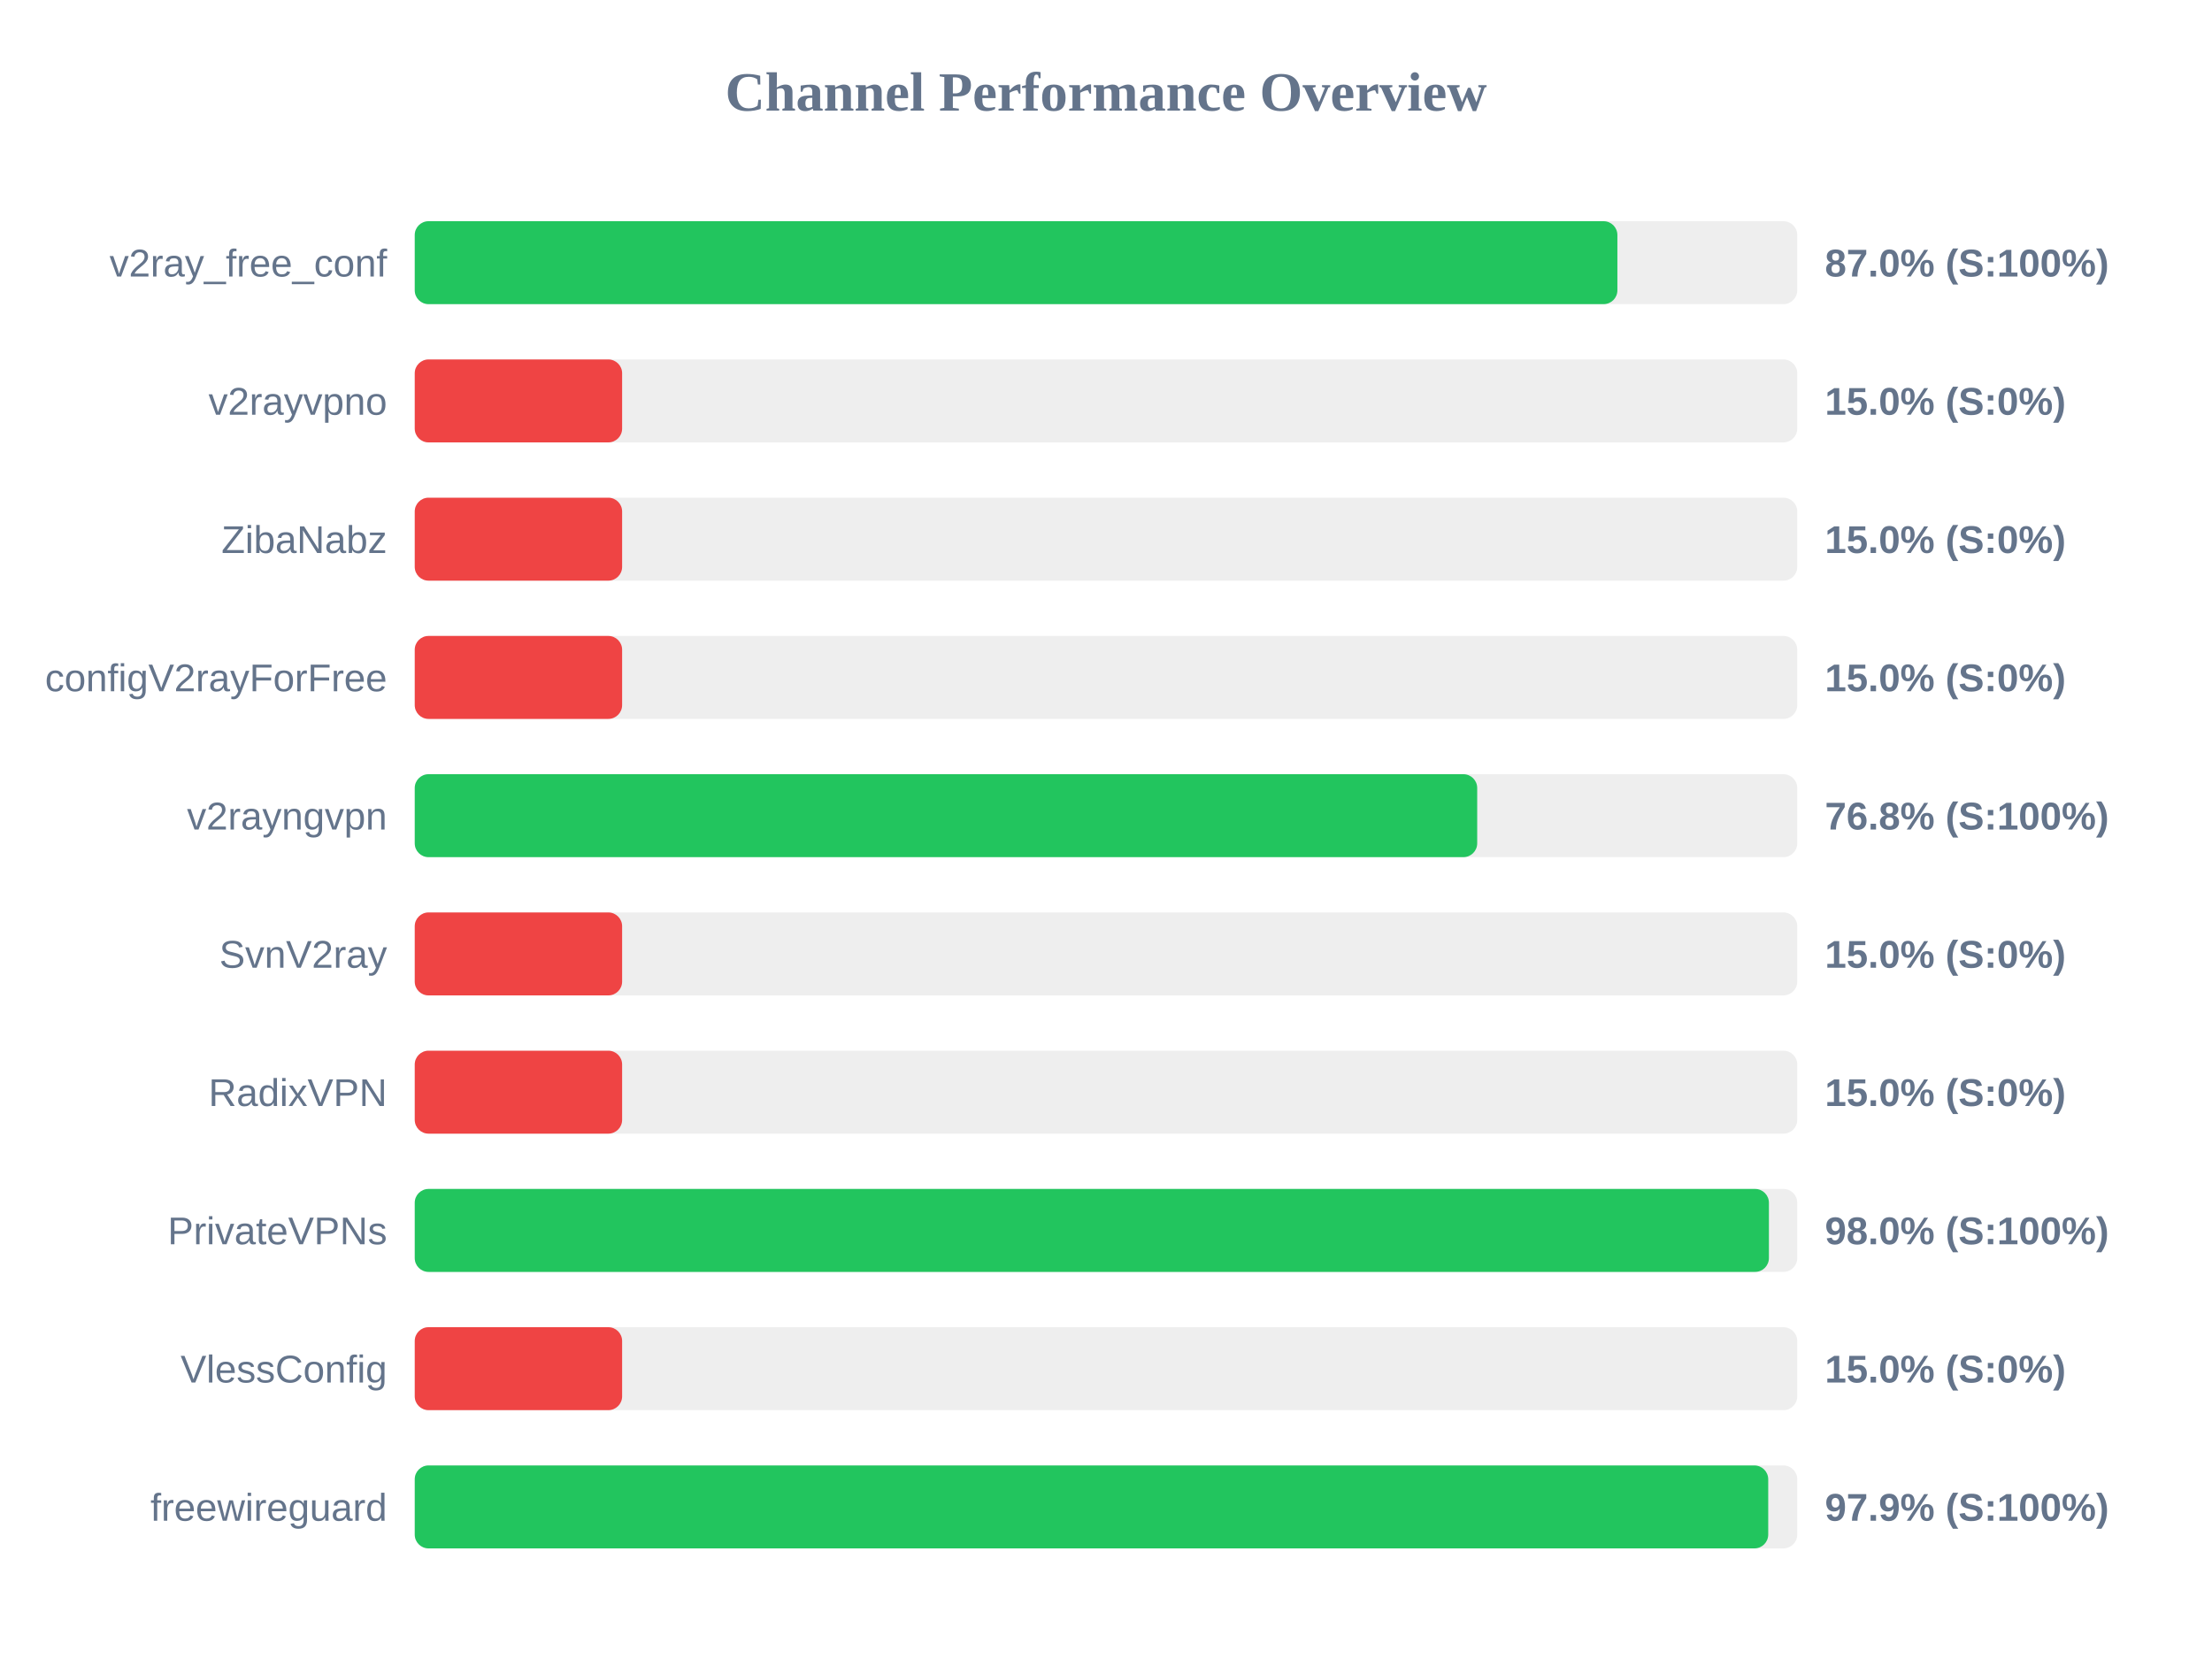
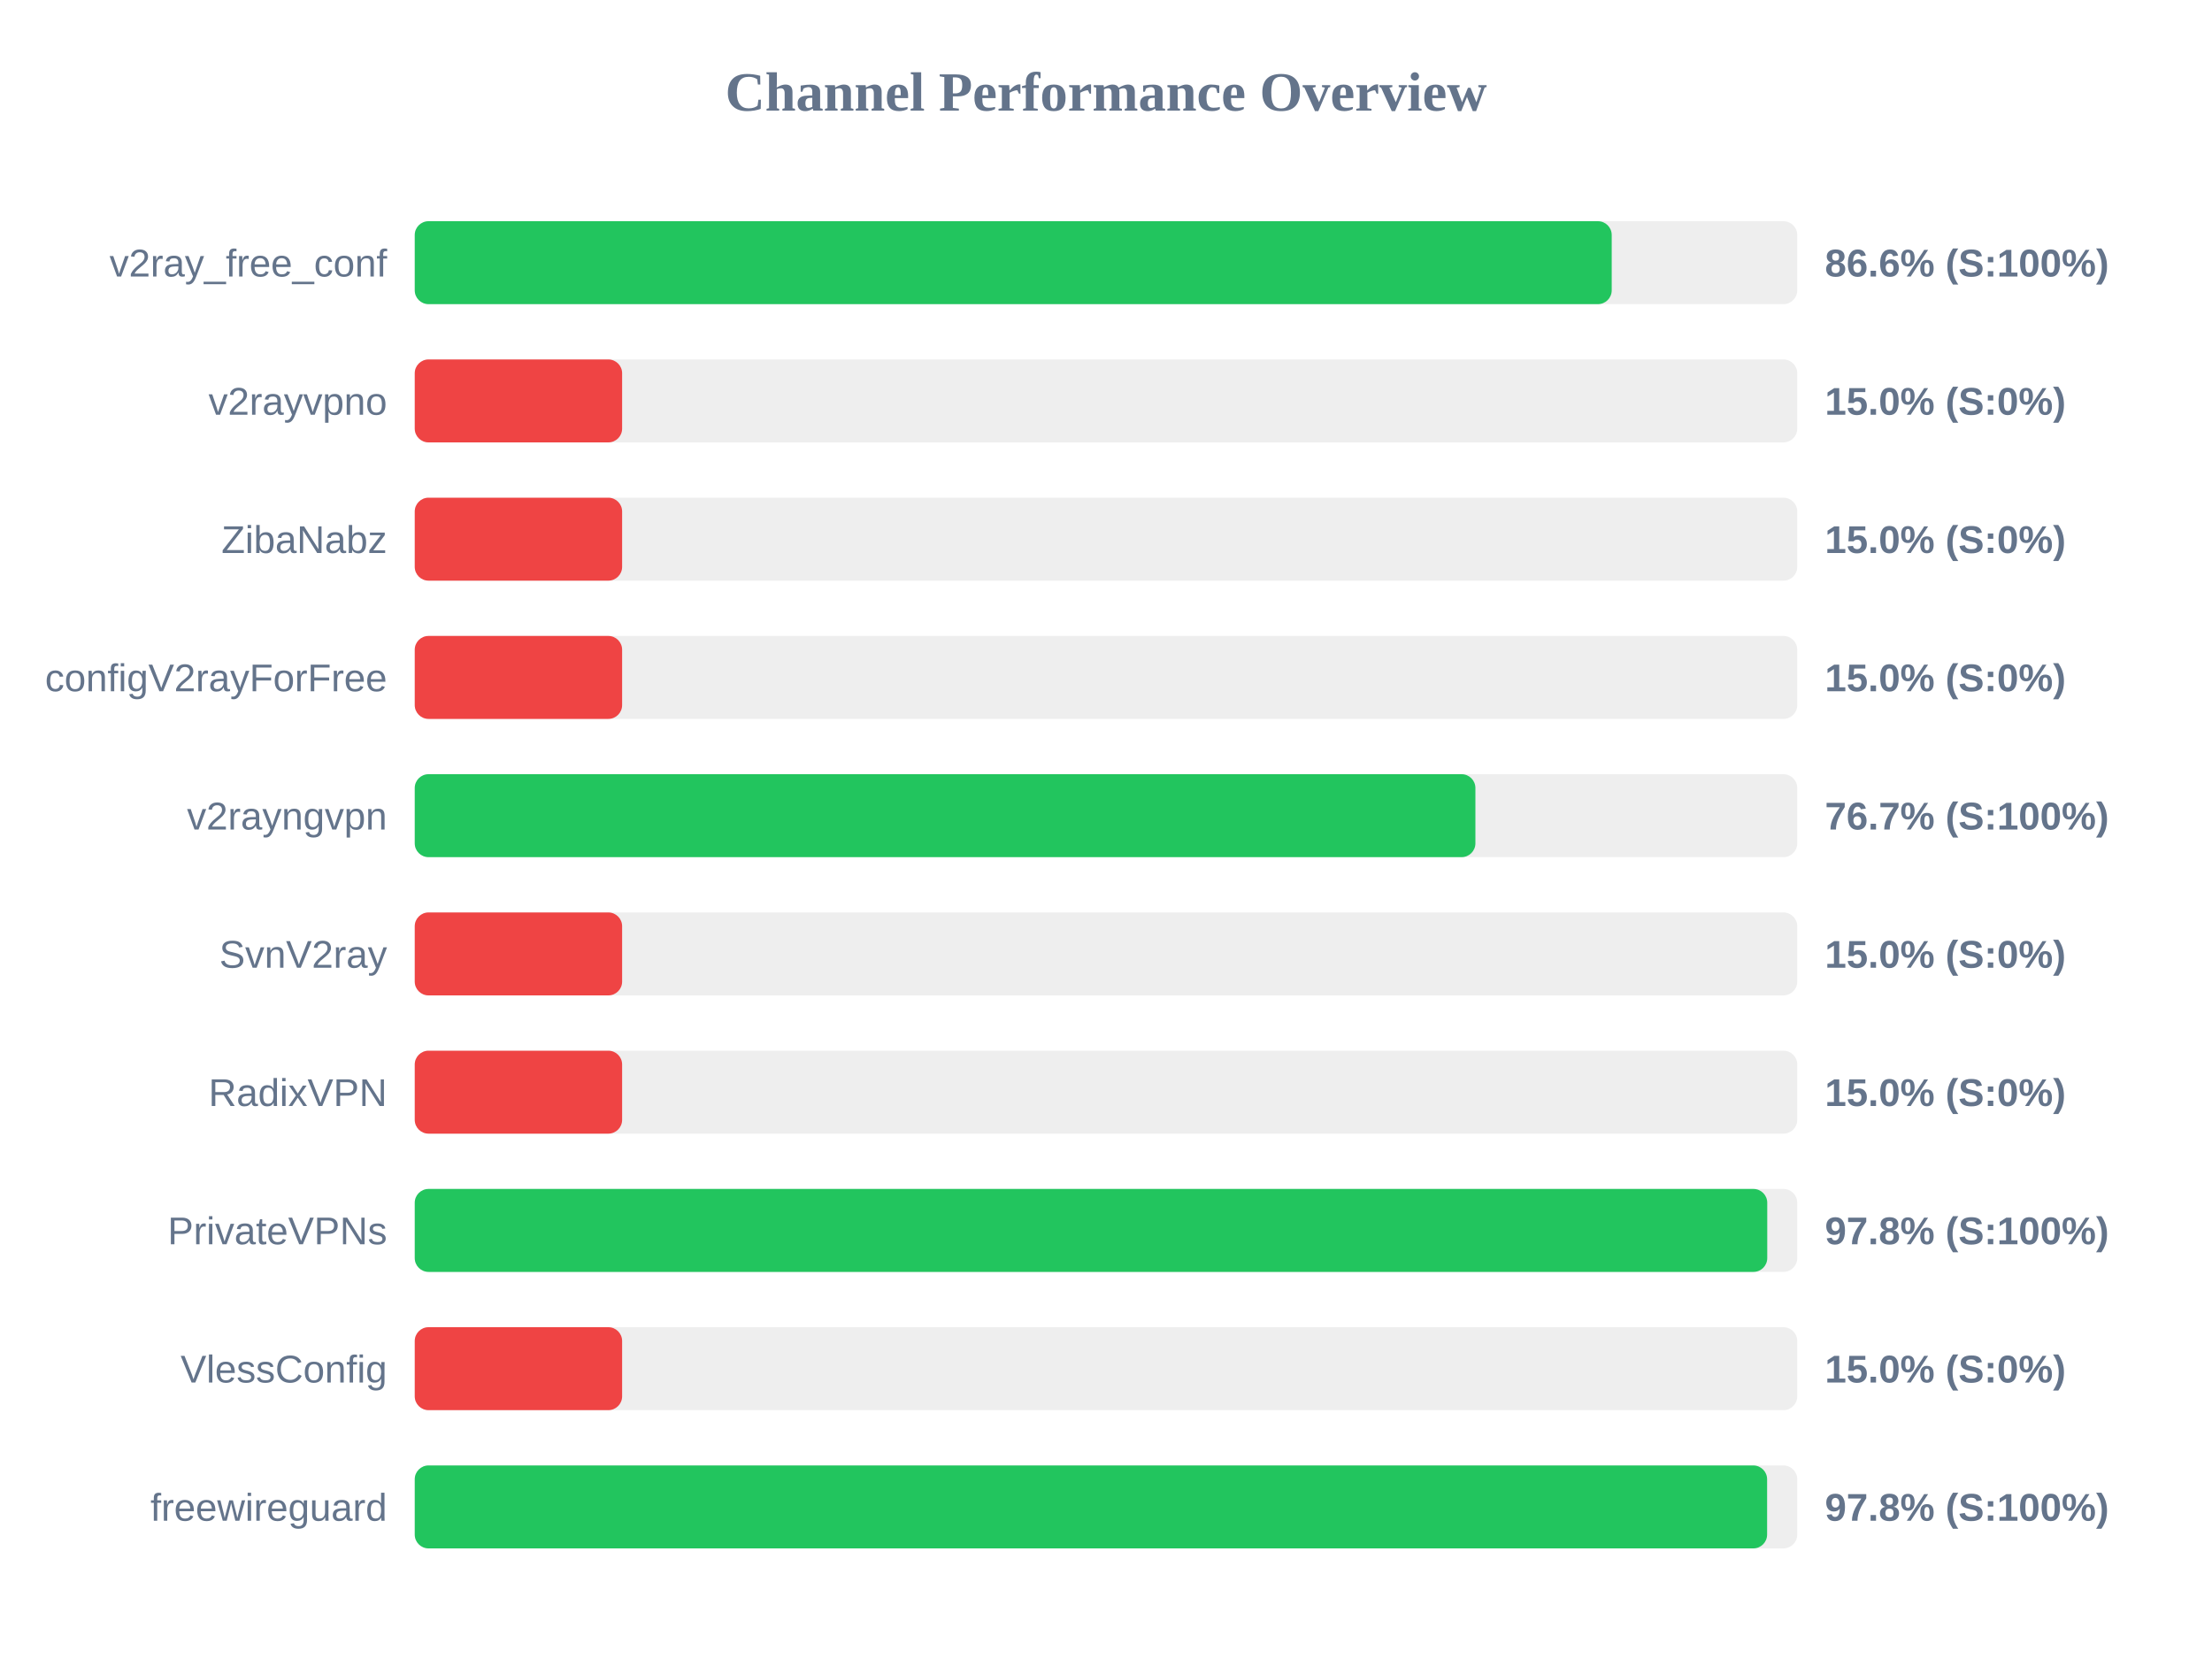
<svg xmlns="http://www.w3.org/2000/svg" width="800" height="600" version="1.1">
  <style>
        .row { font: 14px Arial; fill: #64748b; }
        .score { font: bold 14px Arial; fill: #64748b; }
    </style>
  <text x="400" y="40" text-anchor="middle" font-size="20px" font-weight="bold" fill="#64748b">Channel Performance Overview</text>
  <rect x="150" y="80" width="500" height="30" fill="#eee" rx="5" />
-   <rect x="150" y="80" width="434.95" height="30" fill="#22c55e" rx="5" />
+   <rect x="150" y="80" width="432.9" height="30" fill="#22c55e" rx="5" />
  <text x="140" y="100" text-anchor="end" class="row">v2ray_free_conf</text>
-   <text x="660" y="100" text-anchor="start" class="score">87.0% (S:100%)</text>
+   <text x="660" y="100" text-anchor="start" class="score">86.6% (S:100%)</text>
  <rect x="150" y="130" width="500" height="30" fill="#eee" rx="5" />
  <rect x="150" y="130" width="75.0" height="30" fill="#ef4444" rx="5" />
  <text x="140" y="150" text-anchor="end" class="row">v2rayvpno</text>
  <text x="660" y="150" text-anchor="start" class="score">15.0% (S:0%)</text>
  <rect x="150" y="180" width="500" height="30" fill="#eee" rx="5" />
  <rect x="150" y="180" width="75.0" height="30" fill="#ef4444" rx="5" />
  <text x="140" y="200" text-anchor="end" class="row">ZibaNabz</text>
  <text x="660" y="200" text-anchor="start" class="score">15.0% (S:0%)</text>
  <rect x="150" y="230" width="500" height="30" fill="#eee" rx="5" />
  <rect x="150" y="230" width="75.0" height="30" fill="#ef4444" rx="5" />
  <text x="140" y="250" text-anchor="end" class="row">configV2rayForFree</text>
  <text x="660" y="250" text-anchor="start" class="score">15.0% (S:0%)</text>
  <rect x="150" y="280" width="500" height="30" fill="#eee" rx="5" />
-   <rect x="150" y="280" width="384.25" height="30" fill="#22c55e" rx="5" />
+   <rect x="150" y="280" width="383.6" height="30" fill="#22c55e" rx="5" />
  <text x="140" y="300" text-anchor="end" class="row">v2rayngvpn</text>
-   <text x="660" y="300" text-anchor="start" class="score">76.8% (S:100%)</text>
+   <text x="660" y="300" text-anchor="start" class="score">76.7% (S:100%)</text>
  <rect x="150" y="330" width="500" height="30" fill="#eee" rx="5" />
  <rect x="150" y="330" width="75.0" height="30" fill="#ef4444" rx="5" />
  <text x="140" y="350" text-anchor="end" class="row">SvnV2ray</text>
  <text x="660" y="350" text-anchor="start" class="score">15.0% (S:0%)</text>
  <rect x="150" y="380" width="500" height="30" fill="#eee" rx="5" />
  <rect x="150" y="380" width="75.0" height="30" fill="#ef4444" rx="5" />
  <text x="140" y="400" text-anchor="end" class="row">RadixVPN</text>
  <text x="660" y="400" text-anchor="start" class="score">15.0% (S:0%)</text>
  <rect x="150" y="430" width="500" height="30" fill="#eee" rx="5" />
-   <rect x="150" y="430" width="489.75" height="30" fill="#22c55e" rx="5" />
+   <rect x="150" y="430" width="489.15" height="30" fill="#22c55e" rx="5" />
  <text x="140" y="450" text-anchor="end" class="row">PrivateVPNs</text>
-   <text x="660" y="450" text-anchor="start" class="score">98.0% (S:100%)</text>
+   <text x="660" y="450" text-anchor="start" class="score">97.8% (S:100%)</text>
  <rect x="150" y="480" width="500" height="30" fill="#eee" rx="5" />
  <rect x="150" y="480" width="75.0" height="30" fill="#ef4444" rx="5" />
  <text x="140" y="500" text-anchor="end" class="row">VlessConfig</text>
  <text x="660" y="500" text-anchor="start" class="score">15.0% (S:0%)</text>
  <rect x="150" y="530" width="500" height="30" fill="#eee" rx="5" />
-   <rect x="150" y="530" width="489.5" height="30" fill="#22c55e" rx="5" />
+   <rect x="150" y="530" width="489.1" height="30" fill="#22c55e" rx="5" />
  <text x="140" y="550" text-anchor="end" class="row">freewireguard</text>
-   <text x="660" y="550" text-anchor="start" class="score">97.9% (S:100%)</text>
+   <text x="660" y="550" text-anchor="start" class="score">97.8% (S:100%)</text>
</svg>
